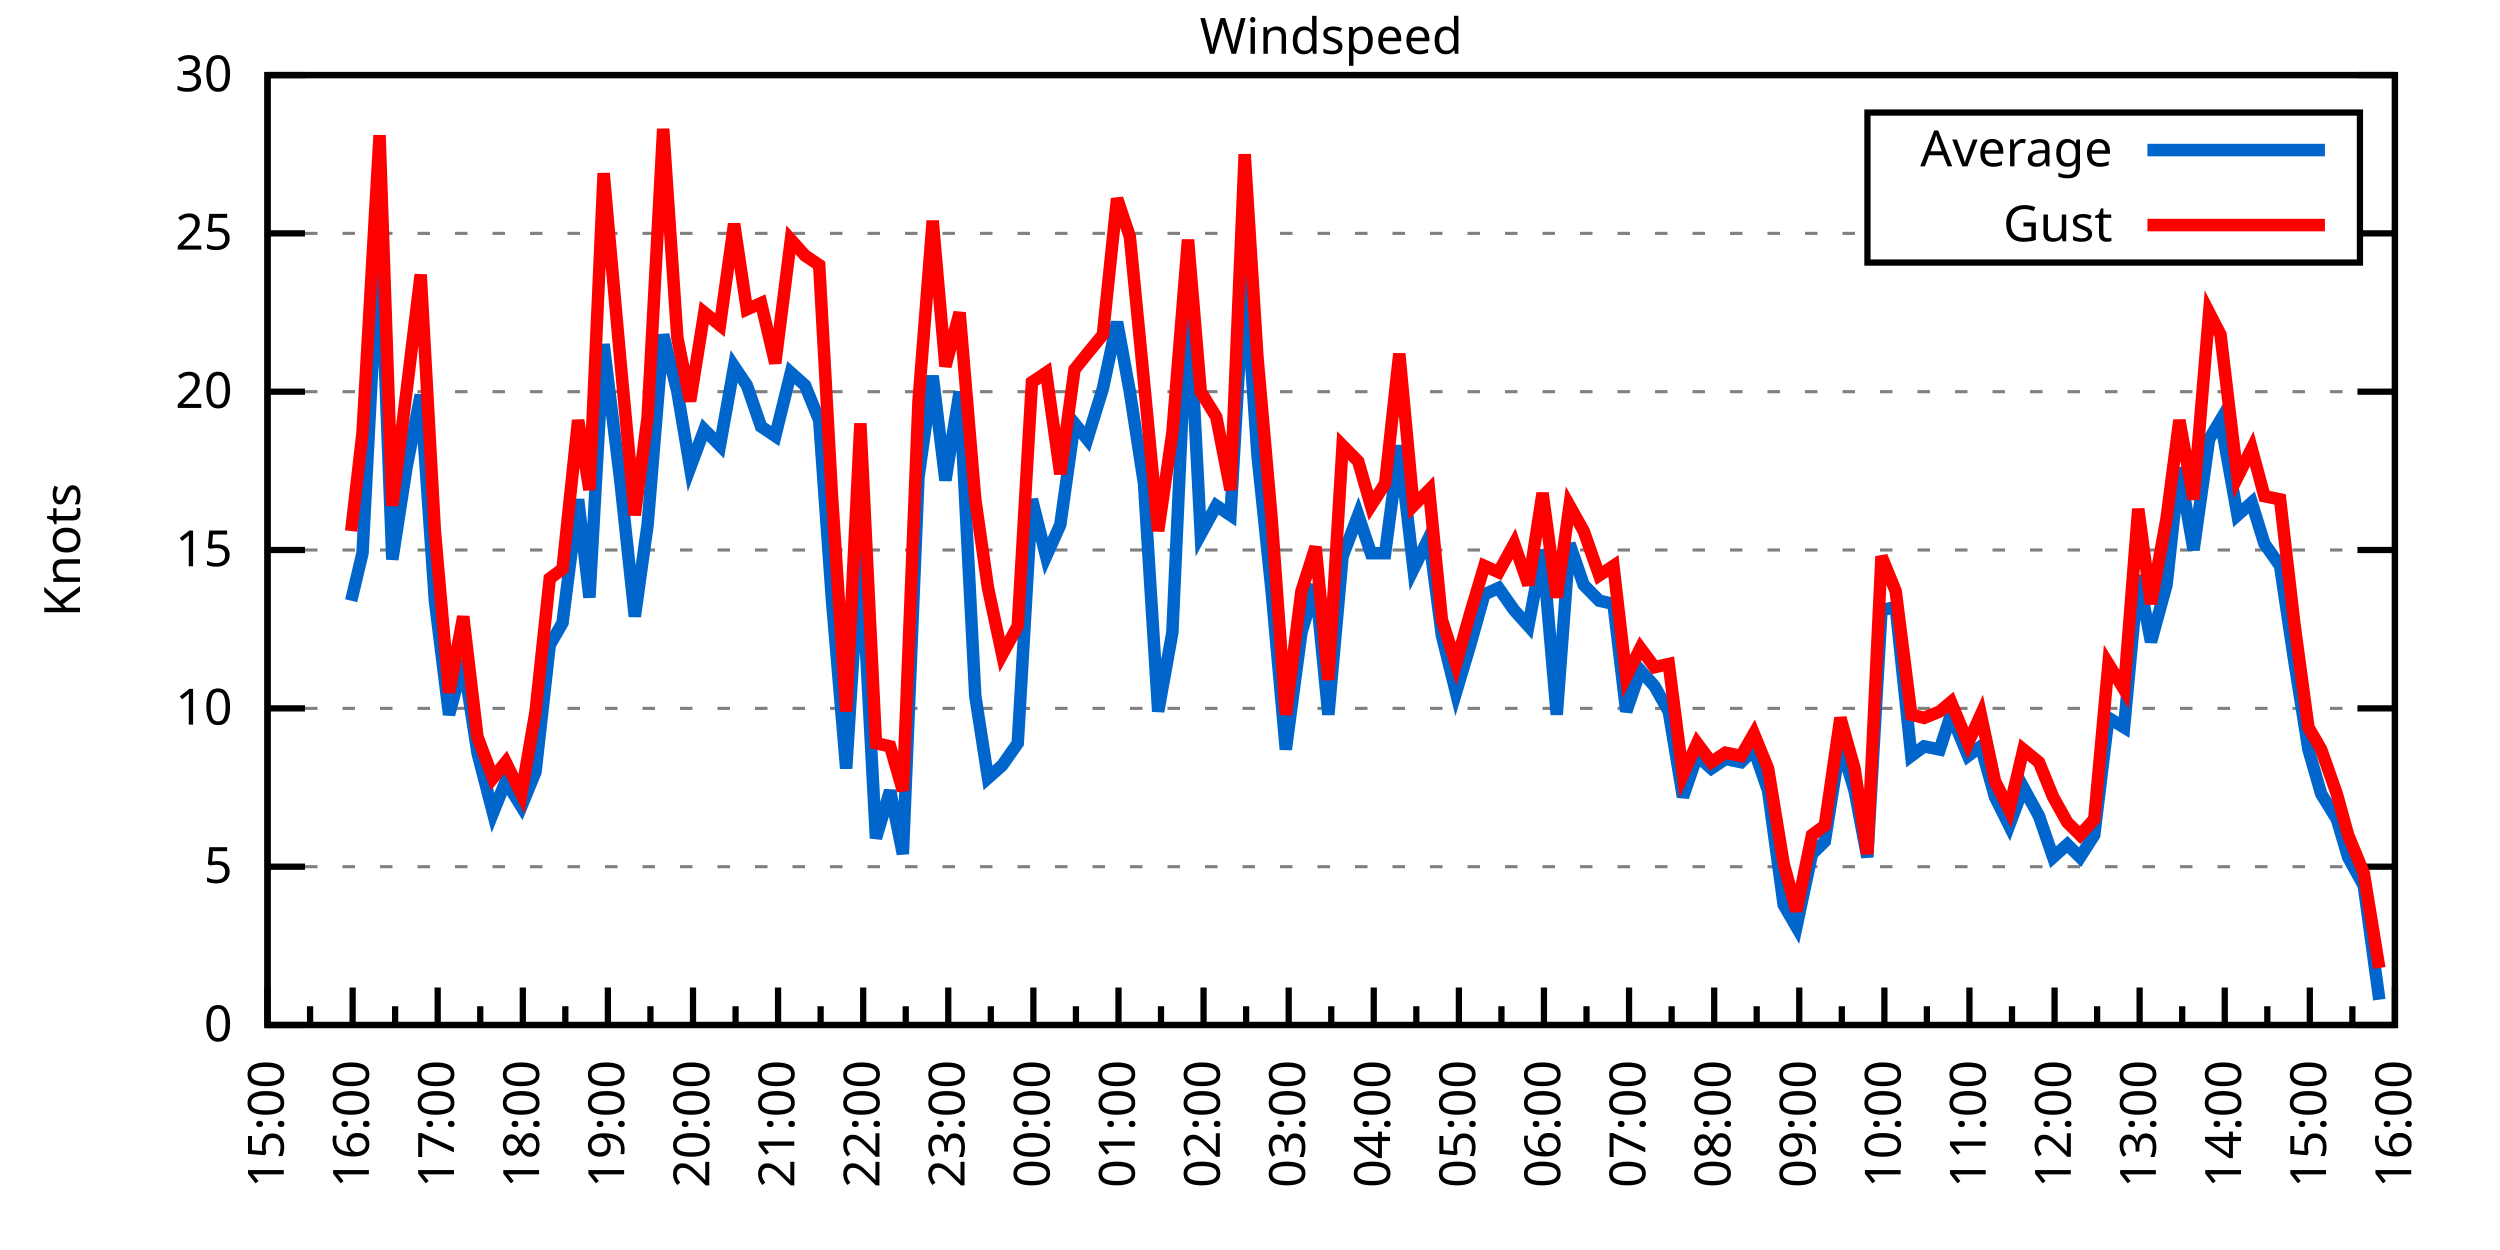
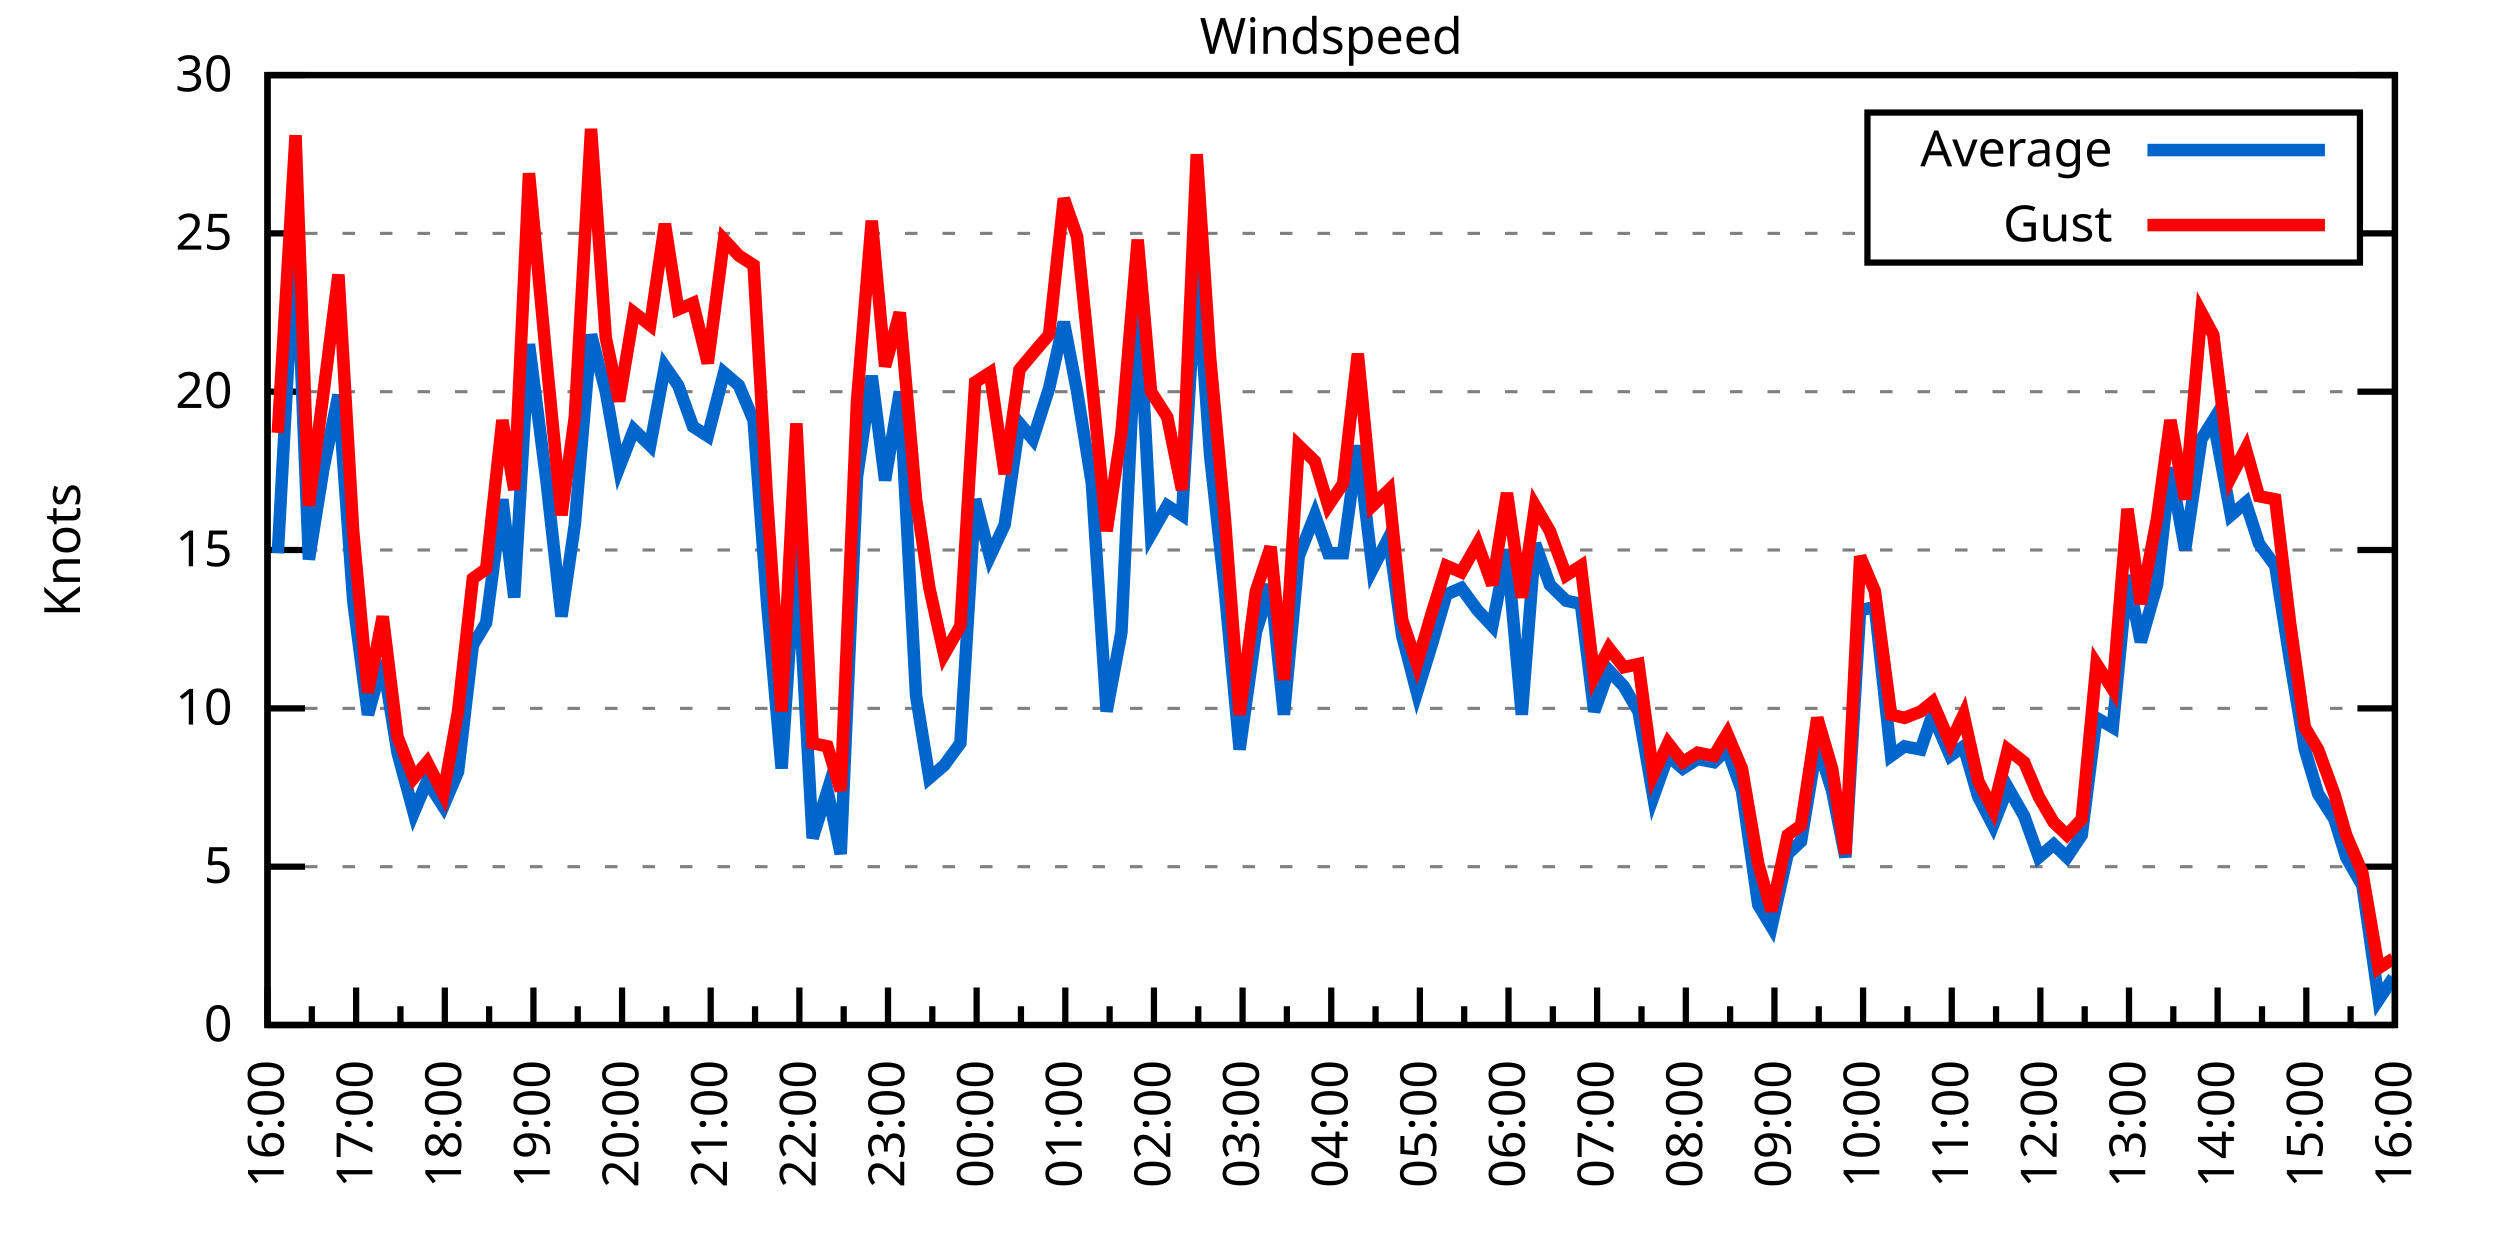
<svg xmlns="http://www.w3.org/2000/svg" xmlns:xlink="http://www.w3.org/1999/xlink" width="400" height="200" viewBox="0 0 400 200">
  <g id="gnuplot_canvas">
    <rect x="0" y="0" width="400" height="200" fill="none" />
    <defs>
      <circle id="gpDot" r="0.5" stroke-width="0.5" stroke="currentColor" />
      <path id="gpPt0" stroke-width="0.333" stroke="currentColor" d="M-1,0 h2 M0,-1 v2" />
      <path id="gpPt1" stroke-width="0.333" stroke="currentColor" d="M-1,-1 L1,1 M1,-1 L-1,1" />
      <path id="gpPt2" stroke-width="0.333" stroke="currentColor" d="M-1,0 L1,0 M0,-1 L0,1 M-1,-1 L1,1 M-1,1 L1,-1" />
      <rect id="gpPt3" stroke-width="0.333" stroke="currentColor" x="-1" y="-1" width="2" height="2" />
      <rect id="gpPt4" stroke-width="0.333" stroke="currentColor" fill="currentColor" x="-1" y="-1" width="2" height="2" />
      <circle id="gpPt5" stroke-width="0.333" stroke="currentColor" cx="0" cy="0" r="1" />
      <use xlink:href="#gpPt5" id="gpPt6" fill="currentColor" stroke="none" />
      <path id="gpPt7" stroke-width="0.333" stroke="currentColor" d="M0,-1.33 L-1.33,0.67 L1.33,0.67 z" />
      <use xlink:href="#gpPt7" id="gpPt8" fill="currentColor" stroke="none" />
      <use xlink:href="#gpPt7" id="gpPt9" stroke="currentColor" transform="rotate(180)" />
      <use xlink:href="#gpPt9" id="gpPt10" fill="currentColor" stroke="none" />
      <use xlink:href="#gpPt3" id="gpPt11" stroke="currentColor" transform="rotate(45)" />
      <use xlink:href="#gpPt11" id="gpPt12" fill="currentColor" stroke="none" />
      <path id="gpPt13" stroke-width="0.333" stroke="currentColor" d="M0,1.330 L1.265,0.411 L0.782,-1.067 L-0.782,-1.076 L-1.265,0.411 z" />
      <use xlink:href="#gpPt13" id="gpPt14" fill="currentColor" stroke="none" />
      <filter id="textbox" filterUnits="objectBoundingBox" x="0" y="0" height="1" width="1">
        <feFlood flood-color="white" flood-opacity="1" result="bgnd" />
        <feComposite in="SourceGraphic" in2="bgnd" operator="atop" />
      </filter>
      <filter id="greybox" filterUnits="objectBoundingBox" x="0" y="0" height="1" width="1">
        <feFlood flood-color="lightgrey" flood-opacity="1" result="grey" />
        <feComposite in="SourceGraphic" in2="grey" operator="atop" />
      </filter>
    </defs>
    <g fill="none" color="white" stroke="currentColor" stroke-width="1.00" stroke-linecap="butt" stroke-linejoin="miter">
</g>
    <g fill="none" color="black" stroke="currentColor" stroke-width="1.00" stroke-linecap="butt" stroke-linejoin="miter">
      <g stroke="none" shape-rendering="crispEdges">
        <polygon fill="rgb(255, 255, 255)" points="42.80,164.00 383.18,164.00 383.18,12.02 42.80,12.02 " />
      </g>
    </g>
    <g fill="none" color="black" stroke="currentColor" stroke-width="1.00" stroke-linecap="butt" stroke-linejoin="miter">
</g>
    <g fill="none" color="black" stroke="black" stroke-width="0.50" stroke-linecap="butt" stroke-linejoin="miter">
</g>
    <g fill="none" color="gray" stroke="currentColor" stroke-width="0.50" stroke-linecap="butt" stroke-linejoin="miter">
      <path stroke="gray" stroke-dasharray="2,4" class="gridline" d="M42.80,164.00 L383.19,164.00  " />
    </g>
    <g fill="none" color="gray" stroke="gray" stroke-width="1.00" stroke-linecap="butt" stroke-linejoin="miter">
</g>
    <g fill="none" color="black" stroke="currentColor" stroke-width="1.00" stroke-linecap="butt" stroke-linejoin="miter">
      <path stroke="black" d="M42.80,164.00 L48.80,164.00 M383.19,164.00 L377.19,164.00  " />
      <g transform="translate(37.20,166.60)" stroke="none" fill="black" font-family="Sans" font-size="8.00" text-anchor="end">
        <text>
          <tspan font-family="Sans"> 0</tspan>
        </text>
      </g>
    </g>
    <g fill="none" color="black" stroke="currentColor" stroke-width="1.00" stroke-linecap="butt" stroke-linejoin="miter">
</g>
    <g fill="none" color="black" stroke="black" stroke-width="0.50" stroke-linecap="butt" stroke-linejoin="miter">
</g>
    <g fill="none" color="gray" stroke="currentColor" stroke-width="0.50" stroke-linecap="butt" stroke-linejoin="miter">
      <path stroke="gray" stroke-dasharray="2,4" class="gridline" d="M42.80,138.67 L383.19,138.67  " />
    </g>
    <g fill="none" color="gray" stroke="gray" stroke-width="1.00" stroke-linecap="butt" stroke-linejoin="miter">
</g>
    <g fill="none" color="black" stroke="currentColor" stroke-width="1.00" stroke-linecap="butt" stroke-linejoin="miter">
      <path stroke="black" d="M42.80,138.67 L48.80,138.67 M383.19,138.67 L377.19,138.67  " />
      <g transform="translate(37.20,141.27)" stroke="none" fill="black" font-family="Sans" font-size="8.00" text-anchor="end">
        <text>
          <tspan font-family="Sans"> 5</tspan>
        </text>
      </g>
    </g>
    <g fill="none" color="black" stroke="currentColor" stroke-width="1.00" stroke-linecap="butt" stroke-linejoin="miter">
</g>
    <g fill="none" color="black" stroke="black" stroke-width="0.50" stroke-linecap="butt" stroke-linejoin="miter">
</g>
    <g fill="none" color="gray" stroke="currentColor" stroke-width="0.50" stroke-linecap="butt" stroke-linejoin="miter">
      <path stroke="gray" stroke-dasharray="2,4" class="gridline" d="M42.80,113.34 L383.19,113.34  " />
    </g>
    <g fill="none" color="gray" stroke="gray" stroke-width="1.00" stroke-linecap="butt" stroke-linejoin="miter">
</g>
    <g fill="none" color="black" stroke="currentColor" stroke-width="1.00" stroke-linecap="butt" stroke-linejoin="miter">
      <path stroke="black" d="M42.80,113.34 L48.80,113.34 M383.19,113.34 L377.19,113.34  " />
      <g transform="translate(37.20,115.94)" stroke="none" fill="black" font-family="Sans" font-size="8.00" text-anchor="end">
        <text>
          <tspan font-family="Sans"> 10</tspan>
        </text>
      </g>
    </g>
    <g fill="none" color="black" stroke="currentColor" stroke-width="1.00" stroke-linecap="butt" stroke-linejoin="miter">
</g>
    <g fill="none" color="black" stroke="black" stroke-width="0.50" stroke-linecap="butt" stroke-linejoin="miter">
</g>
    <g fill="none" color="gray" stroke="currentColor" stroke-width="0.50" stroke-linecap="butt" stroke-linejoin="miter">
      <path stroke="gray" stroke-dasharray="2,4" class="gridline" d="M42.80,88.00 L383.19,88.00  " />
    </g>
    <g fill="none" color="gray" stroke="gray" stroke-width="1.00" stroke-linecap="butt" stroke-linejoin="miter">
</g>
    <g fill="none" color="black" stroke="currentColor" stroke-width="1.00" stroke-linecap="butt" stroke-linejoin="miter">
      <path stroke="black" d="M42.80,88.00 L48.80,88.00 M383.19,88.00 L377.19,88.00  " />
      <g transform="translate(37.20,90.60)" stroke="none" fill="black" font-family="Sans" font-size="8.00" text-anchor="end">
        <text>
          <tspan font-family="Sans"> 15</tspan>
        </text>
      </g>
    </g>
    <g fill="none" color="black" stroke="currentColor" stroke-width="1.00" stroke-linecap="butt" stroke-linejoin="miter">
</g>
    <g fill="none" color="black" stroke="black" stroke-width="0.50" stroke-linecap="butt" stroke-linejoin="miter">
</g>
    <g fill="none" color="gray" stroke="currentColor" stroke-width="0.50" stroke-linecap="butt" stroke-linejoin="miter">
      <path stroke="gray" stroke-dasharray="2,4" class="gridline" d="M42.80,62.67 L383.19,62.67  " />
    </g>
    <g fill="none" color="gray" stroke="gray" stroke-width="1.00" stroke-linecap="butt" stroke-linejoin="miter">
</g>
    <g fill="none" color="black" stroke="currentColor" stroke-width="1.00" stroke-linecap="butt" stroke-linejoin="miter">
      <path stroke="black" d="M42.80,62.67 L48.80,62.67 M383.19,62.67 L377.19,62.67  " />
      <g transform="translate(37.20,65.27)" stroke="none" fill="black" font-family="Sans" font-size="8.00" text-anchor="end">
        <text>
          <tspan font-family="Sans"> 20</tspan>
        </text>
      </g>
    </g>
    <g fill="none" color="black" stroke="currentColor" stroke-width="1.00" stroke-linecap="butt" stroke-linejoin="miter">
</g>
    <g fill="none" color="black" stroke="black" stroke-width="0.50" stroke-linecap="butt" stroke-linejoin="miter">
</g>
    <g fill="none" color="gray" stroke="currentColor" stroke-width="0.50" stroke-linecap="butt" stroke-linejoin="miter">
      <path stroke="gray" stroke-dasharray="2,4" class="gridline" d="M42.80,37.34 L298.79,37.34 M377.59,37.34 L383.19,37.34  " />
    </g>
    <g fill="none" color="gray" stroke="gray" stroke-width="1.00" stroke-linecap="butt" stroke-linejoin="miter">
</g>
    <g fill="none" color="black" stroke="currentColor" stroke-width="1.00" stroke-linecap="butt" stroke-linejoin="miter">
      <path stroke="black" d="M42.80,37.34 L48.80,37.34 M383.19,37.34 L377.19,37.34  " />
      <g transform="translate(37.20,39.94)" stroke="none" fill="black" font-family="Sans" font-size="8.00" text-anchor="end">
        <text>
          <tspan font-family="Sans"> 25</tspan>
        </text>
      </g>
    </g>
    <g fill="none" color="black" stroke="currentColor" stroke-width="1.00" stroke-linecap="butt" stroke-linejoin="miter">
</g>
    <g fill="none" color="black" stroke="black" stroke-width="0.50" stroke-linecap="butt" stroke-linejoin="miter">
</g>
    <g fill="none" color="gray" stroke="currentColor" stroke-width="0.50" stroke-linecap="butt" stroke-linejoin="miter">
      <path stroke="gray" stroke-dasharray="2,4" class="gridline" d="M42.80,12.01 L383.19,12.01  " />
    </g>
    <g fill="none" color="gray" stroke="gray" stroke-width="1.00" stroke-linecap="butt" stroke-linejoin="miter">
</g>
    <g fill="none" color="black" stroke="currentColor" stroke-width="1.00" stroke-linecap="butt" stroke-linejoin="miter">
      <path stroke="black" d="M42.80,12.01 L48.80,12.01 M383.19,12.01 L377.19,12.01  " />
      <g transform="translate(37.20,14.61)" stroke="none" fill="black" font-family="Sans" font-size="8.00" text-anchor="end">
        <text>
          <tspan font-family="Sans"> 30</tspan>
        </text>
      </g>
    </g>
    <g fill="none" color="black" stroke="currentColor" stroke-width="1.00" stroke-linecap="butt" stroke-linejoin="miter">
      <path stroke="black" d="M42.80,164.00 L42.80,158.00  " />
      <g transform="translate(45.40,169.60) rotate(270)" stroke="none" fill="black" font-family="Sans" font-size="8.00" text-anchor="end">
        <text>
+           <tspan font-family="Sans">16:00</tspan>
+         </text>
+       </g>
+     </g>
+     <g fill="none" color="black" stroke="currentColor" stroke-width="1.00" stroke-linecap="butt" stroke-linejoin="miter">
+       <path stroke="black" d="M49.89,164.00 L49.89,161.00 M56.98,164.00 L56.98,158.00  " />
+       <g transform="translate(59.58,169.60) rotate(270)" stroke="none" fill="black" font-family="Sans" font-size="8.00" text-anchor="end">
+         <text>
+           <tspan font-family="Sans">17:00</tspan>
+         </text>
+       </g>
+     </g>
+     <g fill="none" color="black" stroke="currentColor" stroke-width="1.00" stroke-linecap="butt" stroke-linejoin="miter">
+       <path stroke="black" d="M64.07,164.00 L64.07,161.00 M71.17,164.00 L71.17,158.00  " />
+       <g transform="translate(73.77,169.60) rotate(270)" stroke="none" fill="black" font-family="Sans" font-size="8.00" text-anchor="end">
+         <text>
+           <tspan font-family="Sans">18:00</tspan>
+         </text>
+       </g>
+     </g>
+     <g fill="none" color="black" stroke="currentColor" stroke-width="1.00" stroke-linecap="butt" stroke-linejoin="miter">
+       <path stroke="black" d="M78.26,164.00 L78.26,161.00 M85.35,164.00 L85.35,158.00  " />
+       <g transform="translate(87.95,169.60) rotate(270)" stroke="none" fill="black" font-family="Sans" font-size="8.00" text-anchor="end">
+         <text>
+           <tspan font-family="Sans">19:00</tspan>
+         </text>
+       </g>
+     </g>
+     <g fill="none" color="black" stroke="currentColor" stroke-width="1.00" stroke-linecap="butt" stroke-linejoin="miter">
+       <path stroke="black" d="M92.44,164.00 L92.44,161.00 M99.53,164.00 L99.53,158.00  " />
+       <g transform="translate(102.13,169.60) rotate(270)" stroke="none" fill="black" font-family="Sans" font-size="8.00" text-anchor="end">
+         <text>
+           <tspan font-family="Sans">20:00</tspan>
+         </text>
+       </g>
+     </g>
+     <g fill="none" color="black" stroke="currentColor" stroke-width="1.00" stroke-linecap="butt" stroke-linejoin="miter">
+       <path stroke="black" d="M106.62,164.00 L106.62,161.00 M113.71,164.00 L113.71,158.00  " />
+       <g transform="translate(116.31,169.60) rotate(270)" stroke="none" fill="black" font-family="Sans" font-size="8.00" text-anchor="end">
+         <text>
+           <tspan font-family="Sans">21:00</tspan>
+         </text>
+       </g>
+     </g>
+     <g fill="none" color="black" stroke="currentColor" stroke-width="1.00" stroke-linecap="butt" stroke-linejoin="miter">
+       <path stroke="black" d="M120.81,164.00 L120.81,161.00 M127.90,164.00 L127.90,158.00  " />
+       <g transform="translate(130.50,169.60) rotate(270)" stroke="none" fill="black" font-family="Sans" font-size="8.00" text-anchor="end">
+         <text>
+           <tspan font-family="Sans">22:00</tspan>
+         </text>
+       </g>
+     </g>
+     <g fill="none" color="black" stroke="currentColor" stroke-width="1.00" stroke-linecap="butt" stroke-linejoin="miter">
+       <path stroke="black" d="M134.99,164.00 L134.99,161.00 M142.08,164.00 L142.08,158.00  " />
+       <g transform="translate(144.68,169.60) rotate(270)" stroke="none" fill="black" font-family="Sans" font-size="8.00" text-anchor="end">
+         <text>
+           <tspan font-family="Sans">23:00</tspan>
+         </text>
+       </g>
+     </g>
+     <g fill="none" color="black" stroke="currentColor" stroke-width="1.00" stroke-linecap="butt" stroke-linejoin="miter">
+       <path stroke="black" d="M149.17,164.00 L149.17,161.00 M156.26,164.00 L156.26,158.00  " />
+       <g transform="translate(158.86,169.60) rotate(270)" stroke="none" fill="black" font-family="Sans" font-size="8.00" text-anchor="end">
+         <text>
+           <tspan font-family="Sans">00:00</tspan>
+         </text>
+       </g>
+     </g>
+     <g fill="none" color="black" stroke="currentColor" stroke-width="1.00" stroke-linecap="butt" stroke-linejoin="miter">
+       <path stroke="black" d="M163.35,164.00 L163.35,161.00 M170.45,164.00 L170.45,158.00  " />
+       <g transform="translate(173.05,169.60) rotate(270)" stroke="none" fill="black" font-family="Sans" font-size="8.00" text-anchor="end">
+         <text>
+           <tspan font-family="Sans">01:00</tspan>
+         </text>
+       </g>
+     </g>
+     <g fill="none" color="black" stroke="currentColor" stroke-width="1.00" stroke-linecap="butt" stroke-linejoin="miter">
+       <path stroke="black" d="M177.54,164.00 L177.54,161.00 M184.63,164.00 L184.63,158.00  " />
+       <g transform="translate(187.23,169.60) rotate(270)" stroke="none" fill="black" font-family="Sans" font-size="8.00" text-anchor="end">
+         <text>
+           <tspan font-family="Sans">02:00</tspan>
+         </text>
+       </g>
+     </g>
+     <g fill="none" color="black" stroke="currentColor" stroke-width="1.00" stroke-linecap="butt" stroke-linejoin="miter">
+       <path stroke="black" d="M191.72,164.00 L191.72,161.00 M198.81,164.00 L198.81,158.00  " />
+       <g transform="translate(201.41,169.60) rotate(270)" stroke="none" fill="black" font-family="Sans" font-size="8.00" text-anchor="end">
+         <text>
+           <tspan font-family="Sans">03:00</tspan>
+         </text>
+       </g>
+     </g>
+     <g fill="none" color="black" stroke="currentColor" stroke-width="1.00" stroke-linecap="butt" stroke-linejoin="miter">
+       <path stroke="black" d="M205.90,164.00 L205.90,161.00 M213.00,164.00 L213.00,158.00  " />
+       <g transform="translate(215.60,169.60) rotate(270)" stroke="none" fill="black" font-family="Sans" font-size="8.00" text-anchor="end">
+         <text>
+           <tspan font-family="Sans">04:00</tspan>
+         </text>
+       </g>
+     </g>
+     <g fill="none" color="black" stroke="currentColor" stroke-width="1.00" stroke-linecap="butt" stroke-linejoin="miter">
+       <path stroke="black" d="M220.09,164.00 L220.09,161.00 M227.18,164.00 L227.18,158.00  " />
+       <g transform="translate(229.78,169.60) rotate(270)" stroke="none" fill="black" font-family="Sans" font-size="8.00" text-anchor="end">
+         <text>
+           <tspan font-family="Sans">05:00</tspan>
+         </text>
+       </g>
+     </g>
+     <g fill="none" color="black" stroke="currentColor" stroke-width="1.00" stroke-linecap="butt" stroke-linejoin="miter">
+       <path stroke="black" d="M234.27,164.00 L234.27,161.00 M241.36,164.00 L241.36,158.00  " />
+       <g transform="translate(243.96,169.60) rotate(270)" stroke="none" fill="black" font-family="Sans" font-size="8.00" text-anchor="end">
+         <text>
+           <tspan font-family="Sans">06:00</tspan>
+         </text>
+       </g>
+     </g>
+     <g fill="none" color="black" stroke="currentColor" stroke-width="1.00" stroke-linecap="butt" stroke-linejoin="miter">
+       <path stroke="black" d="M248.45,164.00 L248.45,161.00 M255.54,164.00 L255.54,158.00  " />
+       <g transform="translate(258.14,169.60) rotate(270)" stroke="none" fill="black" font-family="Sans" font-size="8.00" text-anchor="end">
+         <text>
+           <tspan font-family="Sans">07:00</tspan>
+         </text>
+       </g>
+     </g>
+     <g fill="none" color="black" stroke="currentColor" stroke-width="1.00" stroke-linecap="butt" stroke-linejoin="miter">
+       <path stroke="black" d="M262.64,164.00 L262.64,161.00 M269.73,164.00 L269.73,158.00  " />
+       <g transform="translate(272.33,169.60) rotate(270)" stroke="none" fill="black" font-family="Sans" font-size="8.00" text-anchor="end">
+         <text>
+           <tspan font-family="Sans">08:00</tspan>
+         </text>
+       </g>
+     </g>
+     <g fill="none" color="black" stroke="currentColor" stroke-width="1.00" stroke-linecap="butt" stroke-linejoin="miter">
+       <path stroke="black" d="M276.82,164.00 L276.82,161.00 M283.91,164.00 L283.91,158.00  " />
+       <g transform="translate(286.51,169.60) rotate(270)" stroke="none" fill="black" font-family="Sans" font-size="8.00" text-anchor="end">
+         <text>
+           <tspan font-family="Sans">09:00</tspan>
+         </text>
+       </g>
+     </g>
+     <g fill="none" color="black" stroke="currentColor" stroke-width="1.00" stroke-linecap="butt" stroke-linejoin="miter">
+       <path stroke="black" d="M291.00,164.00 L291.00,161.00 M298.09,164.00 L298.09,158.00  " />
+       <g transform="translate(300.69,169.60) rotate(270)" stroke="none" fill="black" font-family="Sans" font-size="8.00" text-anchor="end">
+         <text>
+           <tspan font-family="Sans">10:00</tspan>
+         </text>
+       </g>
+     </g>
+     <g fill="none" color="black" stroke="currentColor" stroke-width="1.00" stroke-linecap="butt" stroke-linejoin="miter">
+       <path stroke="black" d="M305.18,164.00 L305.18,161.00 M312.28,164.00 L312.28,158.00  " />
+       <g transform="translate(314.88,169.60) rotate(270)" stroke="none" fill="black" font-family="Sans" font-size="8.00" text-anchor="end">
+         <text>
+           <tspan font-family="Sans">11:00</tspan>
+         </text>
+       </g>
+     </g>
+     <g fill="none" color="black" stroke="currentColor" stroke-width="1.00" stroke-linecap="butt" stroke-linejoin="miter">
+       <path stroke="black" d="M319.37,164.00 L319.37,161.00 M326.46,164.00 L326.46,158.00  " />
+       <g transform="translate(329.06,169.60) rotate(270)" stroke="none" fill="black" font-family="Sans" font-size="8.00" text-anchor="end">
+         <text>
+           <tspan font-family="Sans">12:00</tspan>
+         </text>
+       </g>
+     </g>
+     <g fill="none" color="black" stroke="currentColor" stroke-width="1.00" stroke-linecap="butt" stroke-linejoin="miter">
+       <path stroke="black" d="M333.55,164.00 L333.55,161.00 M340.64,164.00 L340.64,158.00  " />
+       <g transform="translate(343.24,169.60) rotate(270)" stroke="none" fill="black" font-family="Sans" font-size="8.00" text-anchor="end">
+         <text>
+           <tspan font-family="Sans">13:00</tspan>
+         </text>
+       </g>
+     </g>
+     <g fill="none" color="black" stroke="currentColor" stroke-width="1.00" stroke-linecap="butt" stroke-linejoin="miter">
+       <path stroke="black" d="M347.73,164.00 L347.73,161.00 M354.82,164.00 L354.82,158.00  " />
+       <g transform="translate(357.42,169.60) rotate(270)" stroke="none" fill="black" font-family="Sans" font-size="8.00" text-anchor="end">
+         <text>
+           <tspan font-family="Sans">14:00</tspan>
+         </text>
+       </g>
+     </g>
+     <g fill="none" color="black" stroke="currentColor" stroke-width="1.00" stroke-linecap="butt" stroke-linejoin="miter">
+       <path stroke="black" d="M361.92,164.00 L361.92,161.00 M369.01,164.00 L369.01,158.00  " />
+       <g transform="translate(371.61,169.60) rotate(270)" stroke="none" fill="black" font-family="Sans" font-size="8.00" text-anchor="end">
+         <text>
          <tspan font-family="Sans">15:00</tspan>
        </text>
      </g>
    </g>
    <g fill="none" color="black" stroke="currentColor" stroke-width="1.00" stroke-linecap="butt" stroke-linejoin="miter">
-       <path stroke="black" d="M49.61,164.00 L49.61,161.00 M56.42,164.00 L56.42,158.00  " />
-       <g transform="translate(59.02,169.60) rotate(270)" stroke="none" fill="black" font-family="Sans" font-size="8.00" text-anchor="end">
-         <text>
-           <tspan font-family="Sans">16:00</tspan>
-         </text>
-       </g>
-     </g>
-     <g fill="none" color="black" stroke="currentColor" stroke-width="1.00" stroke-linecap="butt" stroke-linejoin="miter">
-       <path stroke="black" d="M63.22,164.00 L63.22,161.00 M70.03,164.00 L70.03,158.00  " />
-       <g transform="translate(72.63,169.60) rotate(270)" stroke="none" fill="black" font-family="Sans" font-size="8.00" text-anchor="end">
-         <text>
-           <tspan font-family="Sans">17:00</tspan>
-         </text>
-       </g>
-     </g>
-     <g fill="none" color="black" stroke="currentColor" stroke-width="1.00" stroke-linecap="butt" stroke-linejoin="miter">
-       <path stroke="black" d="M76.84,164.00 L76.84,161.00 M83.65,164.00 L83.65,158.00  " />
-       <g transform="translate(86.25,169.60) rotate(270)" stroke="none" fill="black" font-family="Sans" font-size="8.00" text-anchor="end">
-         <text>
-           <tspan font-family="Sans">18:00</tspan>
-         </text>
-       </g>
-     </g>
-     <g fill="none" color="black" stroke="currentColor" stroke-width="1.00" stroke-linecap="butt" stroke-linejoin="miter">
-       <path stroke="black" d="M90.45,164.00 L90.45,161.00 M97.26,164.00 L97.26,158.00  " />
-       <g transform="translate(99.86,169.60) rotate(270)" stroke="none" fill="black" font-family="Sans" font-size="8.00" text-anchor="end">
-         <text>
-           <tspan font-family="Sans">19:00</tspan>
-         </text>
-       </g>
-     </g>
-     <g fill="none" color="black" stroke="currentColor" stroke-width="1.00" stroke-linecap="butt" stroke-linejoin="miter">
-       <path stroke="black" d="M104.07,164.00 L104.07,161.00 M110.88,164.00 L110.88,158.00  " />
-       <g transform="translate(113.48,169.60) rotate(270)" stroke="none" fill="black" font-family="Sans" font-size="8.00" text-anchor="end">
-         <text>
-           <tspan font-family="Sans">20:00</tspan>
-         </text>
-       </g>
-     </g>
-     <g fill="none" color="black" stroke="currentColor" stroke-width="1.00" stroke-linecap="butt" stroke-linejoin="miter">
-       <path stroke="black" d="M117.69,164.00 L117.69,161.00 M124.49,164.00 L124.49,158.00  " />
-       <g transform="translate(127.09,169.60) rotate(270)" stroke="none" fill="black" font-family="Sans" font-size="8.00" text-anchor="end">
-         <text>
-           <tspan font-family="Sans">21:00</tspan>
-         </text>
-       </g>
-     </g>
-     <g fill="none" color="black" stroke="currentColor" stroke-width="1.00" stroke-linecap="butt" stroke-linejoin="miter">
-       <path stroke="black" d="M131.30,164.00 L131.30,161.00 M138.11,164.00 L138.11,158.00  " />
-       <g transform="translate(140.71,169.60) rotate(270)" stroke="none" fill="black" font-family="Sans" font-size="8.00" text-anchor="end">
-         <text>
-           <tspan font-family="Sans">22:00</tspan>
-         </text>
-       </g>
-     </g>
-     <g fill="none" color="black" stroke="currentColor" stroke-width="1.00" stroke-linecap="butt" stroke-linejoin="miter">
-       <path stroke="black" d="M144.92,164.00 L144.92,161.00 M151.72,164.00 L151.72,158.00  " />
-       <g transform="translate(154.32,169.60) rotate(270)" stroke="none" fill="black" font-family="Sans" font-size="8.00" text-anchor="end">
-         <text>
-           <tspan font-family="Sans">23:00</tspan>
-         </text>
-       </g>
-     </g>
-     <g fill="none" color="black" stroke="currentColor" stroke-width="1.00" stroke-linecap="butt" stroke-linejoin="miter">
-       <path stroke="black" d="M158.53,164.00 L158.53,161.00 M165.34,164.00 L165.34,158.00  " />
-       <g transform="translate(167.94,169.60) rotate(270)" stroke="none" fill="black" font-family="Sans" font-size="8.00" text-anchor="end">
-         <text>
-           <tspan font-family="Sans">00:00</tspan>
-         </text>
-       </g>
-     </g>
-     <g fill="none" color="black" stroke="currentColor" stroke-width="1.00" stroke-linecap="butt" stroke-linejoin="miter">
-       <path stroke="black" d="M172.15,164.00 L172.15,161.00 M178.96,164.00 L178.96,158.00  " />
-       <g transform="translate(181.56,169.60) rotate(270)" stroke="none" fill="black" font-family="Sans" font-size="8.00" text-anchor="end">
-         <text>
-           <tspan font-family="Sans">01:00</tspan>
-         </text>
-       </g>
-     </g>
-     <g fill="none" color="black" stroke="currentColor" stroke-width="1.00" stroke-linecap="butt" stroke-linejoin="miter">
-       <path stroke="black" d="M185.76,164.00 L185.76,161.00 M192.57,164.00 L192.57,158.00  " />
-       <g transform="translate(195.17,169.60) rotate(270)" stroke="none" fill="black" font-family="Sans" font-size="8.00" text-anchor="end">
-         <text>
-           <tspan font-family="Sans">02:00</tspan>
-         </text>
-       </g>
-     </g>
-     <g fill="none" color="black" stroke="currentColor" stroke-width="1.00" stroke-linecap="butt" stroke-linejoin="miter">
-       <path stroke="black" d="M199.38,164.00 L199.38,161.00 M206.19,164.00 L206.19,158.00  " />
-       <g transform="translate(208.79,169.60) rotate(270)" stroke="none" fill="black" font-family="Sans" font-size="8.00" text-anchor="end">
-         <text>
-           <tspan font-family="Sans">03:00</tspan>
-         </text>
-       </g>
-     </g>
-     <g fill="none" color="black" stroke="currentColor" stroke-width="1.00" stroke-linecap="butt" stroke-linejoin="miter">
-       <path stroke="black" d="M213.00,164.00 L213.00,161.00 M219.80,164.00 L219.80,158.00  " />
-       <g transform="translate(222.40,169.60) rotate(270)" stroke="none" fill="black" font-family="Sans" font-size="8.00" text-anchor="end">
-         <text>
-           <tspan font-family="Sans">04:00</tspan>
-         </text>
-       </g>
-     </g>
-     <g fill="none" color="black" stroke="currentColor" stroke-width="1.00" stroke-linecap="butt" stroke-linejoin="miter">
-       <path stroke="black" d="M226.61,164.00 L226.61,161.00 M233.42,164.00 L233.42,158.00  " />
-       <g transform="translate(236.02,169.60) rotate(270)" stroke="none" fill="black" font-family="Sans" font-size="8.00" text-anchor="end">
-         <text>
-           <tspan font-family="Sans">05:00</tspan>
-         </text>
-       </g>
-     </g>
-     <g fill="none" color="black" stroke="currentColor" stroke-width="1.00" stroke-linecap="butt" stroke-linejoin="miter">
-       <path stroke="black" d="M240.23,164.00 L240.23,161.00 M247.03,164.00 L247.03,158.00  " />
-       <g transform="translate(249.63,169.60) rotate(270)" stroke="none" fill="black" font-family="Sans" font-size="8.00" text-anchor="end">
-         <text>
-           <tspan font-family="Sans">06:00</tspan>
-         </text>
-       </g>
-     </g>
-     <g fill="none" color="black" stroke="currentColor" stroke-width="1.00" stroke-linecap="butt" stroke-linejoin="miter">
-       <path stroke="black" d="M253.84,164.00 L253.84,161.00 M260.65,164.00 L260.65,158.00  " />
-       <g transform="translate(263.25,169.60) rotate(270)" stroke="none" fill="black" font-family="Sans" font-size="8.00" text-anchor="end">
-         <text>
-           <tspan font-family="Sans">07:00</tspan>
-         </text>
-       </g>
-     </g>
-     <g fill="none" color="black" stroke="currentColor" stroke-width="1.00" stroke-linecap="butt" stroke-linejoin="miter">
-       <path stroke="black" d="M267.46,164.00 L267.46,161.00 M274.27,164.00 L274.27,158.00  " />
-       <g transform="translate(276.87,169.60) rotate(270)" stroke="none" fill="black" font-family="Sans" font-size="8.00" text-anchor="end">
-         <text>
-           <tspan font-family="Sans">08:00</tspan>
-         </text>
-       </g>
-     </g>
-     <g fill="none" color="black" stroke="currentColor" stroke-width="1.00" stroke-linecap="butt" stroke-linejoin="miter">
-       <path stroke="black" d="M281.07,164.00 L281.07,161.00 M287.88,164.00 L287.88,158.00  " />
-       <g transform="translate(290.48,169.60) rotate(270)" stroke="none" fill="black" font-family="Sans" font-size="8.00" text-anchor="end">
-         <text>
-           <tspan font-family="Sans">09:00</tspan>
-         </text>
-       </g>
-     </g>
-     <g fill="none" color="black" stroke="currentColor" stroke-width="1.00" stroke-linecap="butt" stroke-linejoin="miter">
-       <path stroke="black" d="M294.69,164.00 L294.69,161.00 M301.50,164.00 L301.50,158.00  " />
-       <g transform="translate(304.10,169.60) rotate(270)" stroke="none" fill="black" font-family="Sans" font-size="8.00" text-anchor="end">
-         <text>
-           <tspan font-family="Sans">10:00</tspan>
-         </text>
-       </g>
-     </g>
-     <g fill="none" color="black" stroke="currentColor" stroke-width="1.00" stroke-linecap="butt" stroke-linejoin="miter">
-       <path stroke="black" d="M308.30,164.00 L308.30,161.00 M315.11,164.00 L315.11,158.00  " />
-       <g transform="translate(317.71,169.60) rotate(270)" stroke="none" fill="black" font-family="Sans" font-size="8.00" text-anchor="end">
-         <text>
-           <tspan font-family="Sans">11:00</tspan>
-         </text>
-       </g>
-     </g>
-     <g fill="none" color="black" stroke="currentColor" stroke-width="1.00" stroke-linecap="butt" stroke-linejoin="miter">
-       <path stroke="black" d="M321.92,164.00 L321.92,161.00 M328.73,164.00 L328.73,158.00  " />
-       <g transform="translate(331.33,169.60) rotate(270)" stroke="none" fill="black" font-family="Sans" font-size="8.00" text-anchor="end">
-         <text>
-           <tspan font-family="Sans">12:00</tspan>
-         </text>
-       </g>
-     </g>
-     <g fill="none" color="black" stroke="currentColor" stroke-width="1.00" stroke-linecap="butt" stroke-linejoin="miter">
-       <path stroke="black" d="M335.54,164.00 L335.54,161.00 M342.34,164.00 L342.34,158.00  " />
-       <g transform="translate(344.94,169.60) rotate(270)" stroke="none" fill="black" font-family="Sans" font-size="8.00" text-anchor="end">
-         <text>
-           <tspan font-family="Sans">13:00</tspan>
-         </text>
-       </g>
-     </g>
-     <g fill="none" color="black" stroke="currentColor" stroke-width="1.00" stroke-linecap="butt" stroke-linejoin="miter">
-       <path stroke="black" d="M349.15,164.00 L349.15,161.00 M355.96,164.00 L355.96,158.00  " />
-       <g transform="translate(358.56,169.60) rotate(270)" stroke="none" fill="black" font-family="Sans" font-size="8.00" text-anchor="end">
-         <text>
-           <tspan font-family="Sans">14:00</tspan>
-         </text>
-       </g>
-     </g>
-     <g fill="none" color="black" stroke="currentColor" stroke-width="1.00" stroke-linecap="butt" stroke-linejoin="miter">
-       <path stroke="black" d="M362.77,164.00 L362.77,161.00 M369.57,164.00 L369.57,158.00  " />
-       <g transform="translate(372.17,169.60) rotate(270)" stroke="none" fill="black" font-family="Sans" font-size="8.00" text-anchor="end">
-         <text>
-           <tspan font-family="Sans">15:00</tspan>
-         </text>
-       </g>
-     </g>
-     <g fill="none" color="black" stroke="currentColor" stroke-width="1.00" stroke-linecap="butt" stroke-linejoin="miter">
-       <path stroke="black" d="M376.38,164.00 L376.38,161.00 M383.19,164.00 L383.19,158.00  " />
+       <path stroke="black" d="M376.10,164.00 L376.10,161.00 M383.19,164.00 L383.19,158.00  " />
      <g transform="translate(385.79,169.60) rotate(270)" stroke="none" fill="black" font-family="Sans" font-size="8.00" text-anchor="end">
        <text>
          <tspan font-family="Sans">16:00</tspan>
        </text>
      </g>
    </g>
    <g fill="none" color="black" stroke="currentColor" stroke-width="1.00" stroke-linecap="butt" stroke-linejoin="miter">
</g>
    <g fill="none" color="black" stroke="currentColor" stroke-width="1.00" stroke-linecap="butt" stroke-linejoin="miter">
      <path stroke="black" d="M42.80,12.01 L42.80,164.00 L383.19,164.00 L383.19,12.01 L42.80,12.01 Z  " />
    </g>
    <g fill="none" color="black" stroke="currentColor" stroke-width="1.00" stroke-linecap="butt" stroke-linejoin="miter">
      <g transform="translate(12.80,88.01) rotate(270)" stroke="none" fill="black" font-family="Sans" font-size="8.00" text-anchor="middle">
        <text>
          <tspan font-family="Sans">Knots</tspan>
        </text>
      </g>
    </g>
    <g fill="none" color="black" stroke="currentColor" stroke-width="1.00" stroke-linecap="butt" stroke-linejoin="miter">
</g>
    <g fill="none" color="black" stroke="currentColor" stroke-width="1.00" stroke-linecap="butt" stroke-linejoin="miter">
      <path stroke="black" d="M298.79,42.01 L298.79,18.01 L377.59,18.01 L377.59,42.01 L298.79,42.01 Z  " />
    </g>
    <g id="Windspeed_plot_1">
      <g fill="none" color="white" stroke="black" stroke-width="2.00" stroke-linecap="butt" stroke-linejoin="miter">
</g>
      <g fill="none" color="black" stroke="currentColor" stroke-width="2.00" stroke-linecap="butt" stroke-linejoin="miter">
        <g transform="translate(337.99,26.61)" stroke="none" fill="black" font-family="Sans" font-size="8.00" text-anchor="end">
          <text>
            <tspan font-family="Sans">Average</tspan>
          </text>
        </g>
      </g>
      <g fill="none" color="black" stroke="currentColor" stroke-width="2.00" stroke-linecap="butt" stroke-linejoin="miter">
-         <path stroke="rgb(  0, 102, 204)" d="M343.59,24.01 L371.99,24.01 M56.19,96.11 L58.00,88.51 L60.73,36.33 L62.77,89.52 L65.04,74.83 L67.31,63.18   L69.58,96.11 L71.85,114.35 L74.12,105.74 L76.39,120.43 L78.88,130.06 L80.92,124.99 L83.42,129.04 L85.69,123.47   L87.96,103.20 L90.00,99.66 L92.50,79.90 L94.31,95.60 L96.58,55.07 L99.30,77.37 L101.57,98.64 L103.62,83.95   L106.11,53.55 L108.38,62.67 L110.42,74.83 L112.69,68.75 L115.19,71.29 L117.46,58.62 L119.50,61.66 L121.77,68.25   L124.04,69.77 L126.54,59.63 L128.81,61.66 L131.07,67.23 L133.12,96.11 L135.39,122.96 L137.66,86.99 L140.15,134.11   L142.42,126.51 L144.46,136.64 L146.96,76.35 L149.23,60.14 L151.27,76.86 L153.54,62.67 L156.04,111.31 L158.08,124.48   L160.35,122.46 L162.84,118.91 L165.11,79.90 L167.38,89.02 L169.65,83.95 L171.92,67.74 L173.96,70.27 L176.46,62.17   L178.73,51.53 L180.77,62.67 L183.04,77.37 L185.31,113.84 L187.58,101.18 L190.08,45.95 L192.12,85.47 L194.61,80.91   L196.88,82.43 L199.15,42.91 L201.19,72.81 L203.46,94.59 L205.73,119.92 L208.23,101.18 L210.50,93.58 L212.54,114.35   L214.81,89.02 L217.31,82.43 L219.35,88.51 L221.62,88.51 L223.89,71.29 L226.16,91.04 L228.65,85.98 L230.70,101.68   L232.96,110.80 L235.23,103.20 L237.50,95.10 L239.77,94.08 L242.27,97.63 L244.54,100.16 L246.81,88.00 L249.08,114.35   L251.12,86.99 L253.39,93.58 L255.88,96.11 L258.15,96.62 L260.20,113.84 L262.47,107.26 L264.73,109.79 L267.00,113.84   L269.27,127.52 L271.54,120.94 L273.81,122.96 L276.08,121.44 L278.58,121.95 L280.62,119.92 L282.89,126.51 L285.38,144.75   L287.43,148.29 L289.92,136.64 L291.97,134.62 L294.46,118.91 L296.73,126.51 L298.77,137.15 L301.04,97.63 L303.31,97.12   L305.81,120.94 L307.85,119.42 L310.35,119.92 L312.16,114.35 L314.89,120.94 L316.93,119.42 L319.20,127.52 L321.47,132.08   L323.74,126.00 L326.23,130.56 L328.50,137.15 L330.77,135.12 L332.81,137.15 L335.08,133.60 L337.35,114.86 L339.85,116.38   L342.12,92.06 L344.16,102.70 L346.65,93.58 L348.70,74.83 L350.97,88.00 L353.46,70.27 L355.28,67.23 L358.00,82.43   L360.27,80.41 L362.31,86.99 L364.81,90.54 L367.08,105.74 L369.35,119.92 L371.39,127.02 L373.89,131.07 L375.70,137.15   L378.20,141.71 L380.69,159.95  " />
+         <path stroke="rgb(  0, 102, 204)" d="M343.59,24.01 L371.99,24.01 M44.45,88.51 L47.29,36.33 L49.42,89.52 L51.78,74.83 L54.15,63.18 L56.51,96.11   L58.87,114.35 L61.24,105.74 L63.60,120.43 L66.20,130.06 L68.33,124.99 L70.93,129.04 L73.29,123.47 L75.66,103.20   L77.78,99.66 L80.38,79.90 L82.28,95.60 L84.64,55.07 L87.48,77.37 L89.84,98.64 L91.97,83.95 L94.57,53.55   L96.93,62.67 L99.06,74.83 L101.42,68.75 L104.02,71.29 L106.39,58.62 L108.51,61.66 L110.88,68.25 L113.24,69.77   L115.84,59.63 L118.21,61.66 L120.57,67.23 L122.70,96.11 L125.06,122.96 L127.42,86.99 L130.02,134.11 L132.39,126.51   L134.52,136.64 L137.12,76.35 L139.48,60.14 L141.61,76.86 L143.97,62.67 L146.57,111.31 L148.70,124.48 L151.06,122.46   L153.66,118.91 L156.03,79.90 L158.39,89.02 L160.75,83.95 L163.12,67.74 L165.25,70.27 L167.85,62.17 L170.21,51.53   L172.34,62.67 L174.70,77.37 L177.06,113.84 L179.43,101.18 L182.03,45.95 L184.16,85.47 L186.76,80.91 L189.12,82.43   L191.48,42.91 L193.61,72.81 L195.98,94.59 L198.34,119.92 L200.94,101.18 L203.30,93.58 L205.43,114.35 L207.79,89.02   L210.39,82.43 L212.52,88.51 L214.89,88.51 L217.25,71.29 L219.61,91.04 L222.21,85.98 L224.34,101.68 L226.71,110.80   L229.07,103.20 L231.43,95.10 L233.80,94.08 L236.40,97.63 L238.76,100.16 L241.12,88.00 L243.49,114.35 L245.62,86.99   L247.98,93.58 L250.58,96.11 L252.94,96.62 L255.07,113.84 L257.43,107.26 L259.80,109.79 L262.16,113.84 L264.53,127.52   L266.89,120.94 L269.25,122.96 L271.62,121.44 L274.22,121.95 L276.35,119.92 L278.71,126.51 L281.31,144.75 L283.44,148.29   L286.04,136.64 L288.16,134.62 L290.76,118.91 L293.13,126.51 L295.26,137.15 L297.62,97.63 L299.98,97.12 L302.58,120.94   L304.71,119.42 L307.31,119.92 L309.20,114.35 L312.04,120.94 L314.17,119.42 L316.53,127.52 L318.89,132.08 L321.26,126.00   L323.86,130.56 L326.22,137.15 L328.59,135.12 L330.71,137.15 L333.08,133.60 L335.44,114.86 L338.04,116.38 L340.40,92.06   L342.53,102.70 L345.13,93.58 L347.26,74.83 L349.62,88.00 L352.22,70.27 L354.12,67.23 L356.95,82.43 L359.32,80.41   L361.44,86.99 L364.04,90.54 L366.41,105.74 L368.77,119.92 L370.90,127.02 L373.50,131.07 L375.39,137.15 L377.99,141.71   L380.59,159.95 L382.95,156.40  " />
      </g>
    </g>
    <g id="Windspeed_plot_2">
      <g fill="none" color="black" stroke="currentColor" stroke-width="2.00" stroke-linecap="butt" stroke-linejoin="miter">
        <g transform="translate(337.99,38.61)" stroke="none" fill="black" font-family="Sans" font-size="8.00" text-anchor="end">
          <text>
            <tspan font-family="Sans">Gust</tspan>
          </text>
        </g>
      </g>
      <g fill="none" color="black" stroke="currentColor" stroke-width="2.00" stroke-linecap="butt" stroke-linejoin="miter">
-         <path stroke="rgb(255,   0,   0)" d="M343.59,36.01 L371.99,36.01 M56.19,84.97 L58.00,69.26 L60.73,21.64 L62.77,80.91 L65.04,62.67 L67.31,43.93   L69.58,84.97 L71.85,110.80 L74.12,98.64 L76.39,117.90 L78.88,124.48 L80.92,121.95 L83.42,127.02 L85.69,113.84   L87.96,92.56 L90.00,91.04 L92.50,67.23 L94.31,78.38 L96.58,27.72 L99.30,58.11 L101.57,82.43 L103.62,66.73   L106.11,20.62 L108.38,54.06 L110.42,64.19 L112.69,50.01 L115.19,52.03 L117.46,35.82 L119.50,49.50 L121.77,48.49   L124.04,58.11 L126.54,38.35 L128.81,40.89 L131.07,42.41 L133.12,79.39 L135.39,113.84 L137.66,67.74 L140.15,118.91   L142.42,119.42 L144.46,126.51 L146.96,64.19 L149.23,35.32 L151.27,58.62 L153.54,50.01 L156.04,79.90 L158.08,94.08   L160.35,104.72 L162.84,100.16 L165.11,61.15 L167.38,59.63 L169.65,75.85 L171.92,59.13 L173.96,56.59 L176.46,53.55   L178.73,31.77 L180.77,37.85 L183.04,61.15 L185.31,84.97 L187.58,69.26 L190.08,38.35 L192.12,62.67 L194.61,66.73   L196.88,78.38 L199.15,24.68 L201.19,57.10 L203.46,82.94 L205.73,114.35 L208.23,94.59 L210.50,87.50 L212.54,108.78   L214.81,71.29 L217.31,73.82 L219.35,80.91 L221.62,77.37 L223.89,56.59 L226.16,80.91 L228.65,78.38 L230.70,99.15   L232.96,106.24 L235.23,98.14 L237.50,90.54 L239.77,91.55 L242.27,86.99 L244.54,93.58 L246.81,78.89 L249.08,95.60   L251.12,80.91 L253.39,84.97 L255.88,92.06 L258.15,90.54 L260.20,108.27 L262.47,103.71 L264.73,106.75 L267.00,106.24   L269.27,123.98 L271.54,118.91 L273.81,121.95 L276.08,120.43 L278.58,120.94 L280.62,117.39 L282.89,122.96 L285.38,138.16   L287.43,145.76 L289.92,133.60 L291.97,132.08 L294.46,114.86 L296.73,122.96 L298.77,136.64 L301.04,89.02 L303.31,94.59   L305.81,114.35 L307.85,114.86 L310.35,113.84 L312.16,112.32 L314.89,118.91 L316.93,114.35 L319.20,124.99 L321.47,129.55   L323.74,119.92 L326.23,121.95 L328.50,127.52 L330.77,131.58 L332.81,133.60 L335.08,131.07 L337.35,106.24 L339.85,110.30   L342.12,81.42 L344.16,96.62 L346.65,82.94 L348.70,67.23 L350.97,79.90 L353.46,50.01 L355.28,53.55 L358.00,76.35   L360.27,71.79 L362.31,79.39 L364.81,79.90 L367.08,99.66 L369.35,116.38 L371.39,119.92 L373.89,127.02 L375.70,133.60   L378.20,139.68 L380.69,154.88  " />
+         <path stroke="rgb(255,   0,   0)" d="M343.59,36.01 L371.99,36.01 M44.45,69.26 L47.29,21.64 L49.42,80.91 L51.78,62.67 L54.15,43.93 L56.51,84.97   L58.87,110.80 L61.24,98.64 L63.60,117.90 L66.20,124.48 L68.33,121.95 L70.93,127.02 L73.29,113.84 L75.66,92.56   L77.78,91.04 L80.38,67.23 L82.28,78.38 L84.64,27.72 L87.48,58.11 L89.84,82.43 L91.97,66.73 L94.57,20.62   L96.93,54.06 L99.06,64.19 L101.42,50.01 L104.02,52.03 L106.39,35.82 L108.51,49.50 L110.88,48.49 L113.24,58.11   L115.84,38.35 L118.21,40.89 L120.57,42.41 L122.70,79.39 L125.06,113.84 L127.42,67.74 L130.02,118.91 L132.39,119.42   L134.52,126.51 L137.12,64.19 L139.48,35.32 L141.61,58.62 L143.97,50.01 L146.57,79.90 L148.70,94.08 L151.06,104.72   L153.66,100.16 L156.03,61.15 L158.39,59.63 L160.75,75.85 L163.12,59.13 L165.25,56.59 L167.85,53.55 L170.21,31.77   L172.34,37.85 L174.70,61.15 L177.06,84.97 L179.43,69.26 L182.03,38.35 L184.16,62.67 L186.76,66.73 L189.12,78.38   L191.48,24.68 L193.61,57.10 L195.98,82.94 L198.34,114.35 L200.94,94.59 L203.30,87.50 L205.43,108.78 L207.79,71.29   L210.39,73.82 L212.52,80.91 L214.89,77.37 L217.25,56.59 L219.61,80.91 L222.21,78.38 L224.34,99.15 L226.71,106.24   L229.07,98.14 L231.43,90.54 L233.80,91.55 L236.40,86.99 L238.76,93.58 L241.12,78.89 L243.49,95.60 L245.62,80.91   L247.98,84.97 L250.58,92.06 L252.94,90.54 L255.07,108.27 L257.43,103.71 L259.80,106.75 L262.16,106.24 L264.53,123.98   L266.89,118.91 L269.25,121.95 L271.62,120.43 L274.22,120.94 L276.35,117.39 L278.71,122.96 L281.31,138.16 L283.44,145.76   L286.04,133.60 L288.16,132.08 L290.76,114.86 L293.13,122.96 L295.26,136.64 L297.62,89.02 L299.98,94.59 L302.58,114.35   L304.71,114.86 L307.31,113.84 L309.20,112.32 L312.04,118.91 L314.17,114.35 L316.53,124.99 L318.89,129.55 L321.26,119.92   L323.86,121.95 L326.22,127.52 L328.59,131.58 L330.71,133.60 L333.08,131.07 L335.44,106.24 L338.04,110.30 L340.40,81.42   L342.53,96.62 L345.13,82.94 L347.26,67.23 L349.62,79.90 L352.22,50.01 L354.12,53.55 L356.95,76.35 L359.32,71.79   L361.44,79.39 L364.04,79.90 L366.41,99.66 L368.77,116.38 L370.90,119.92 L373.50,127.02 L375.39,133.60 L377.99,139.68   L380.59,154.88 L382.95,153.36  " />
      </g>
    </g>
    <g fill="none" color="black" stroke="currentColor" stroke-width="2.00" stroke-linecap="butt" stroke-linejoin="miter">
</g>
    <g fill="none" color="black" stroke="black" stroke-width="1.00" stroke-linecap="butt" stroke-linejoin="miter">
</g>
    <g fill="none" color="black" stroke="currentColor" stroke-width="1.00" stroke-linecap="butt" stroke-linejoin="miter">
      <path stroke="black" d="M42.80,12.01 L42.80,164.00 L383.19,164.00 L383.19,12.01 L42.80,12.01 Z  " />
    </g>
    <g fill="none" color="black" stroke="currentColor" stroke-width="1.00" stroke-linecap="butt" stroke-linejoin="miter">
      <g transform="translate(212.99,8.61)" stroke="none" fill="black" font-family="Sans" font-size="8.00" text-anchor="middle">
        <text>
          <tspan font-family="Sans">Windspeed</tspan>
        </text>
      </g>
    </g>
    <g fill="none" color="black" stroke="currentColor" stroke-width="1.00" stroke-linecap="butt" stroke-linejoin="miter">
</g>
  </g>
</svg>
